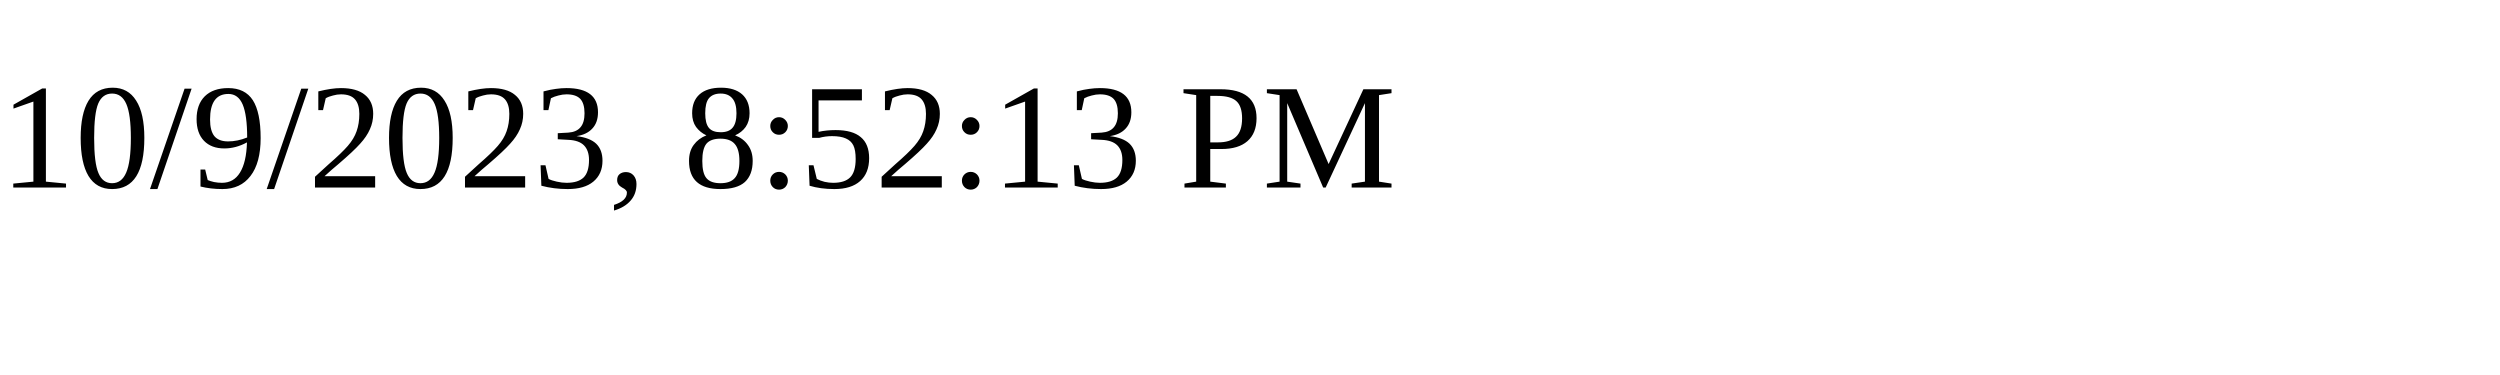
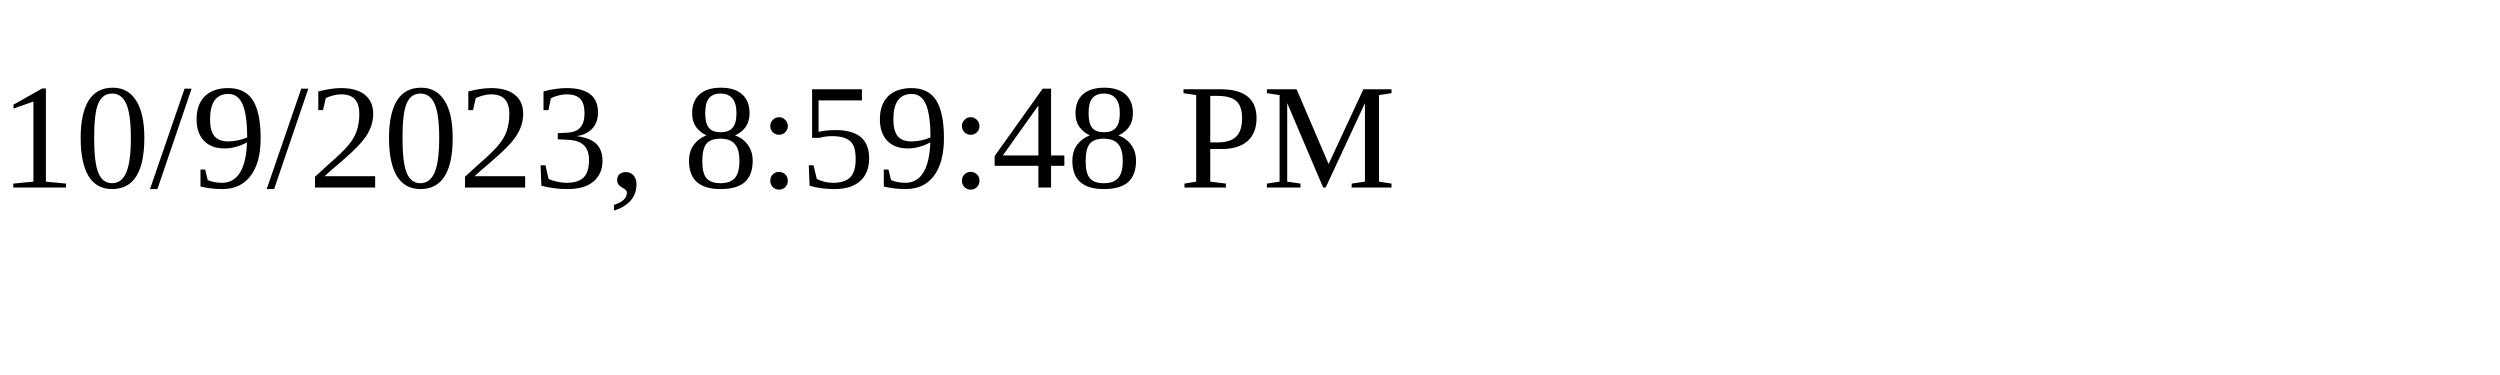
<svg xmlns="http://www.w3.org/2000/svg" height="30" width="200">
-   <text x="0" y="15">10/9/2023, 8:52:13 PM</text>
+   <text x="0" y="15">10/9/2023, 8:59:48 PM</text>
</svg>
